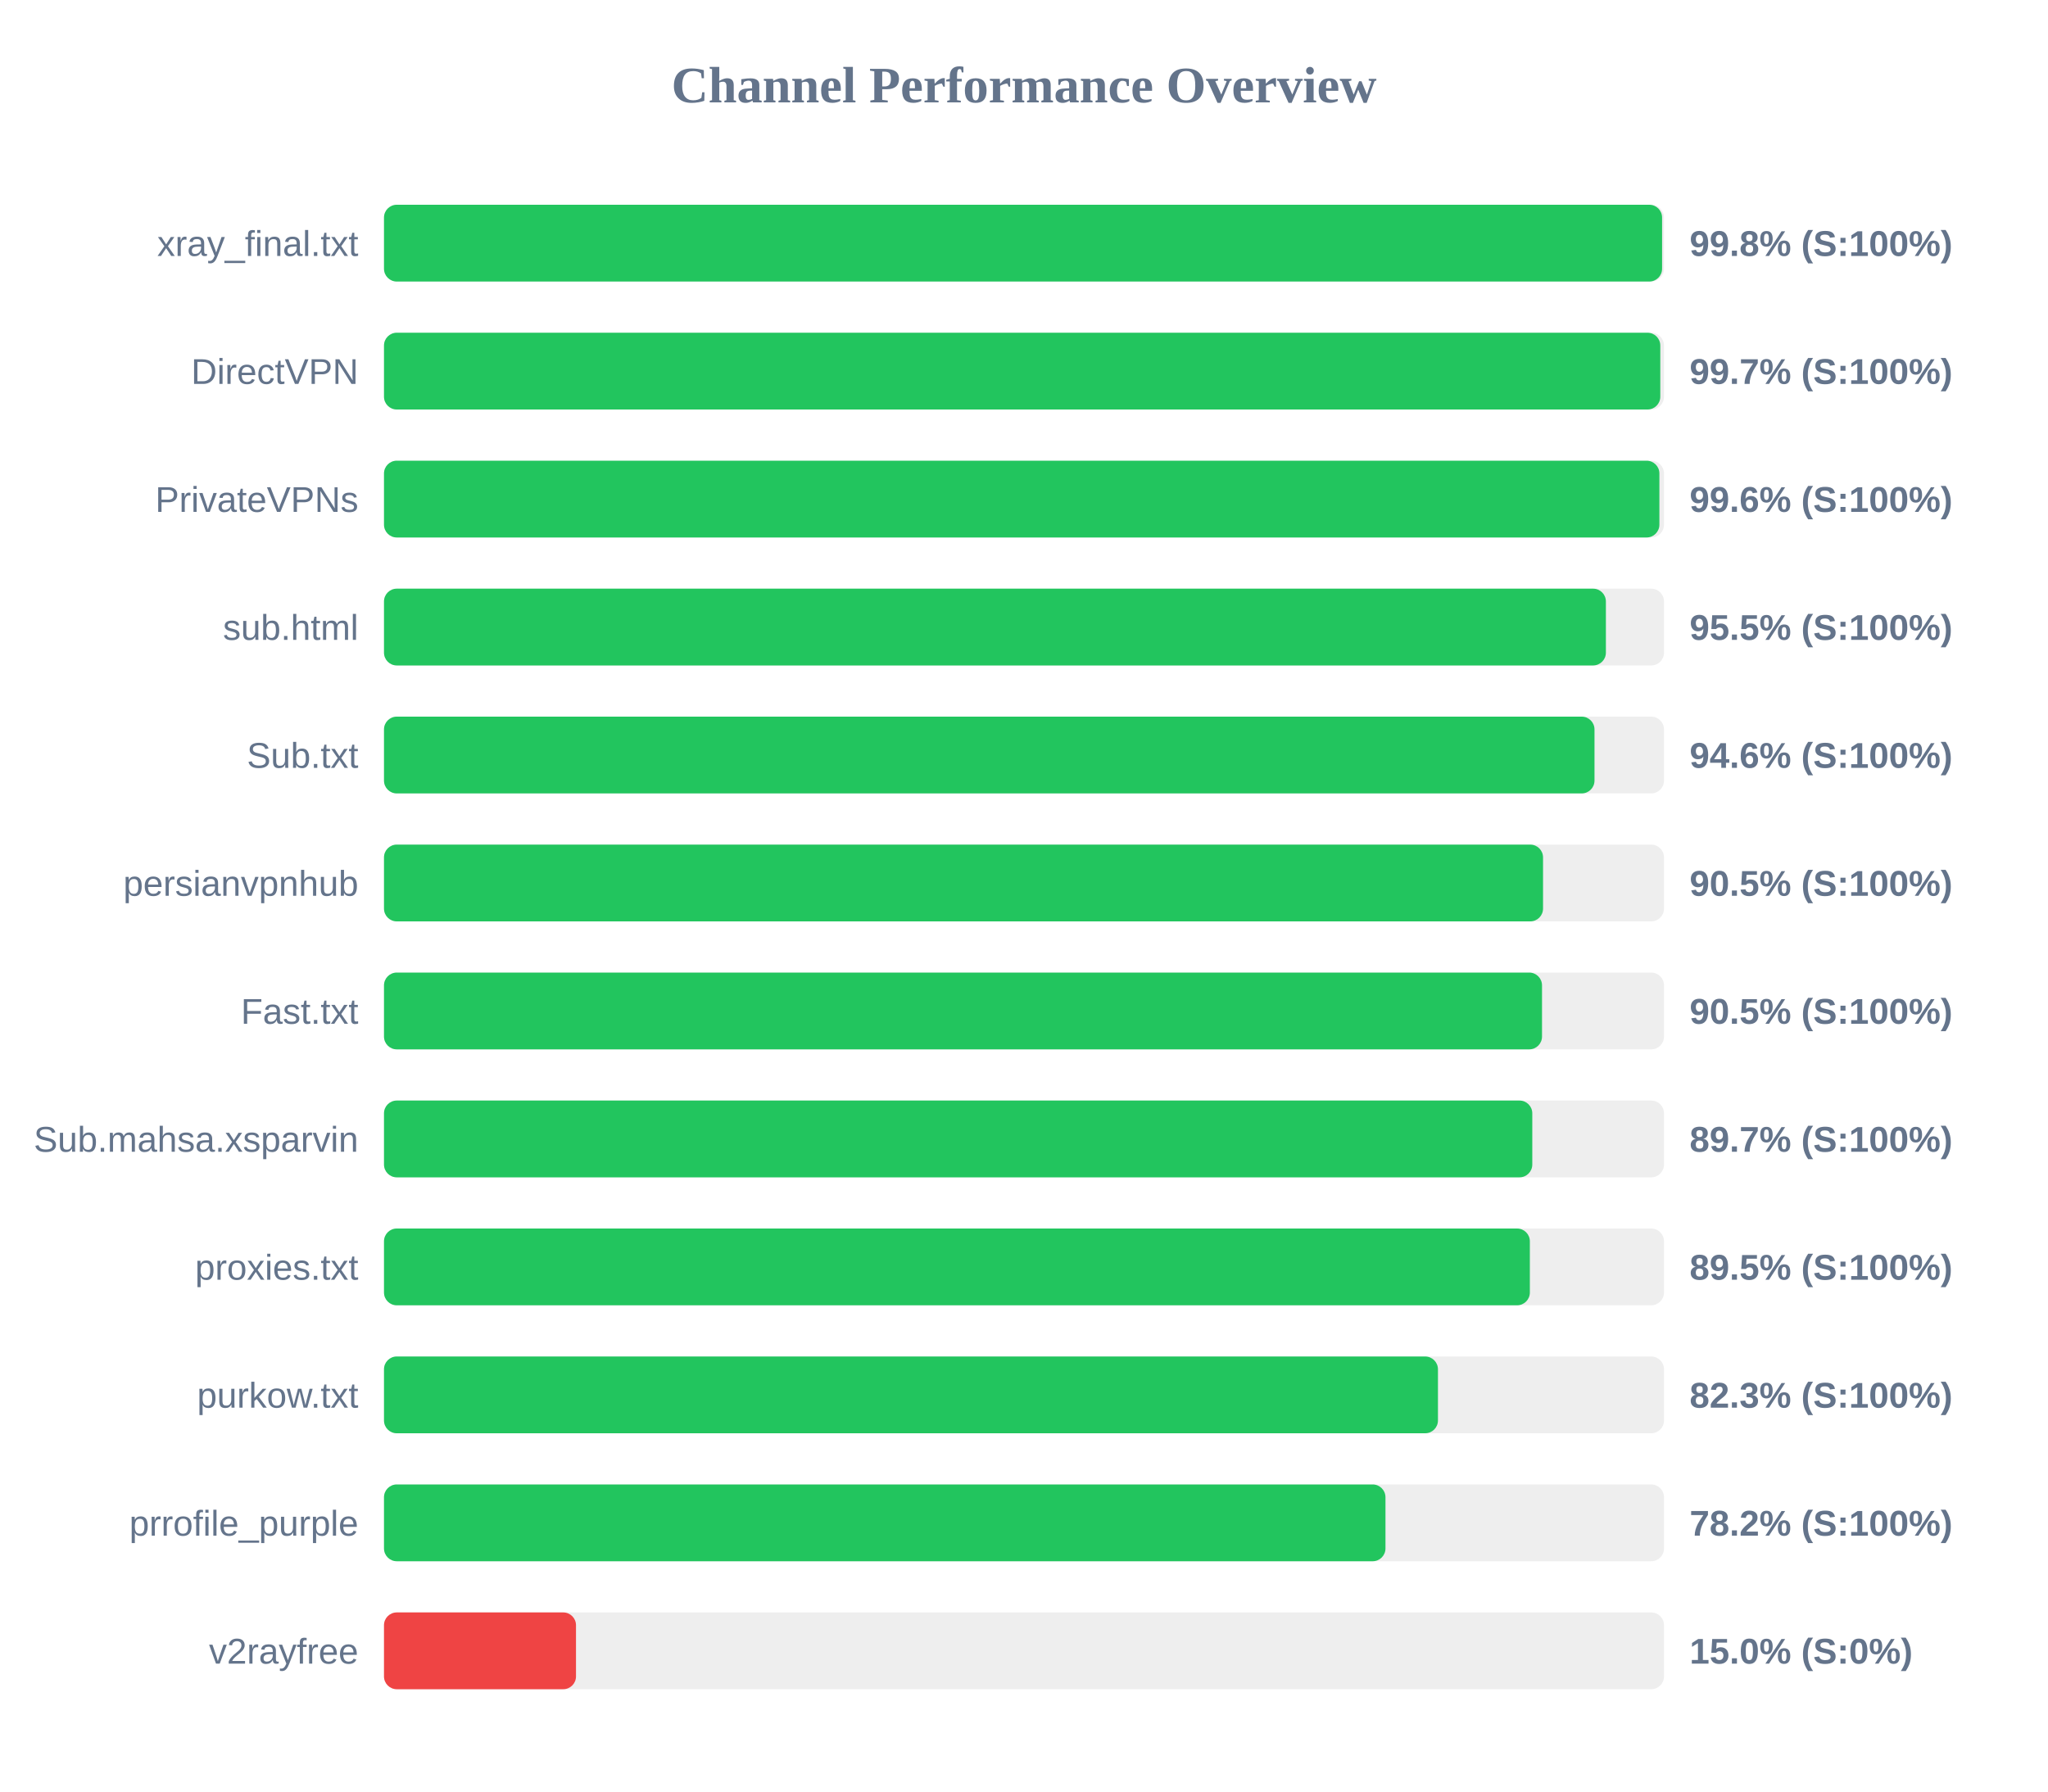
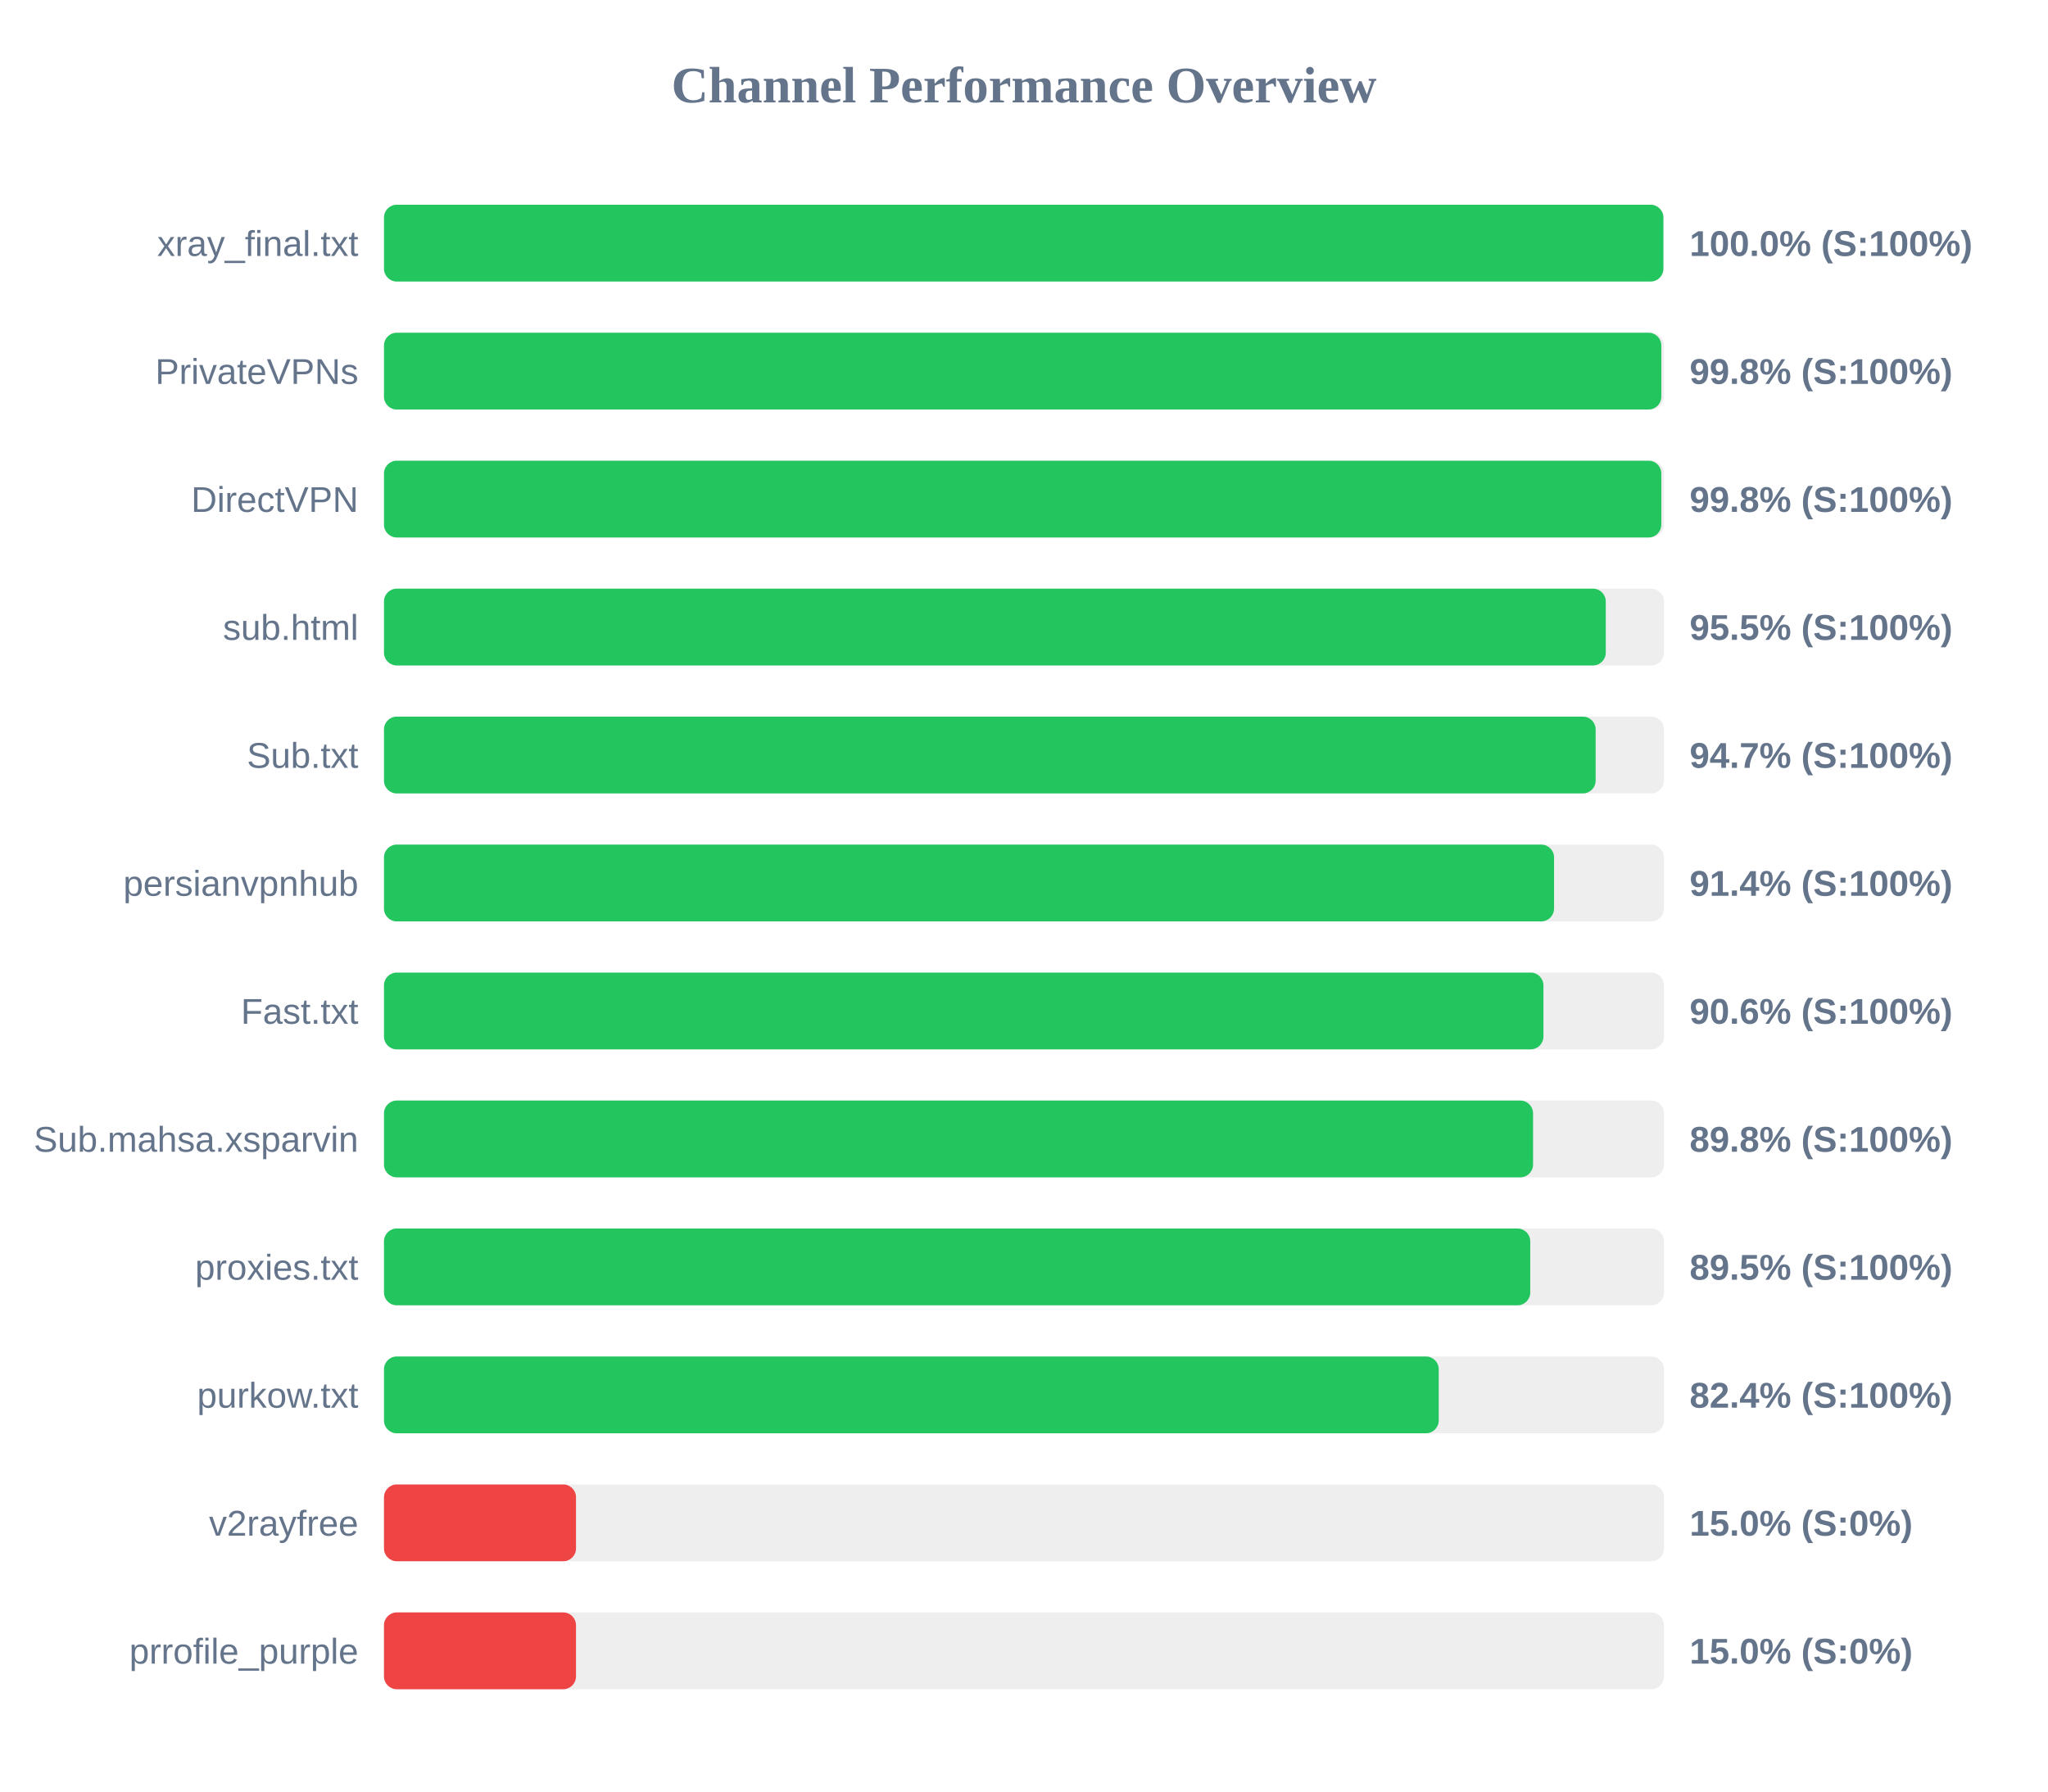
<svg xmlns="http://www.w3.org/2000/svg" width="800" height="700" version="1.1">
  <style>
        .row { font: 14px Arial; fill: #64748b; }
        .score { font: bold 14px Arial; fill: #64748b; }
    </style>
  <text x="400" y="40" text-anchor="middle" font-size="20px" font-weight="bold" fill="#64748b">Channel Performance Overview</text>
  <rect x="150" y="80" width="500" height="30" fill="#eee" rx="5" />
-   <rect x="150" y="80" width="499.25" height="30" fill="#22c55e" rx="5" />
+   <rect x="150" y="80" width="499.75" height="30" fill="#22c55e" rx="5" />
  <text x="140" y="100" text-anchor="end" class="row">xray_final.txt</text>
-   <text x="660" y="100" text-anchor="start" class="score">99.8% (S:100%)</text>
+   <text x="660" y="100" text-anchor="start" class="score">100.0% (S:100%)</text>
  <rect x="150" y="130" width="500" height="30" fill="#eee" rx="5" />
-   <rect x="150" y="130" width="498.55" height="30" fill="#22c55e" rx="5" />
-   <text x="140" y="150" text-anchor="end" class="row">DirectVPN</text>
-   <text x="660" y="150" text-anchor="start" class="score">99.7% (S:100%)</text>
+   <rect x="150" y="130" width="498.95" height="30" fill="#22c55e" rx="5" />
+   <text x="140" y="150" text-anchor="end" class="row">PrivateVPNs</text>
+   <text x="660" y="150" text-anchor="start" class="score">99.8% (S:100%)</text>
  <rect x="150" y="180" width="500" height="30" fill="#eee" rx="5" />
-   <rect x="150" y="180" width="498.2" height="30" fill="#22c55e" rx="5" />
-   <text x="140" y="200" text-anchor="end" class="row">PrivateVPNs</text>
-   <text x="660" y="200" text-anchor="start" class="score">99.6% (S:100%)</text>
+   <rect x="150" y="180" width="498.95" height="30" fill="#22c55e" rx="5" />
+   <text x="140" y="200" text-anchor="end" class="row">DirectVPN</text>
+   <text x="660" y="200" text-anchor="start" class="score">99.8% (S:100%)</text>
  <rect x="150" y="230" width="500" height="30" fill="#eee" rx="5" />
-   <rect x="150" y="230" width="477.3" height="30" fill="#22c55e" rx="5" />
+   <rect x="150" y="230" width="477.25" height="30" fill="#22c55e" rx="5" />
  <text x="140" y="250" text-anchor="end" class="row">sub.html</text>
  <text x="660" y="250" text-anchor="start" class="score">95.5% (S:100%)</text>
  <rect x="150" y="280" width="500" height="30" fill="#eee" rx="5" />
-   <rect x="150" y="280" width="472.85" height="30" fill="#22c55e" rx="5" />
+   <rect x="150" y="280" width="473.3" height="30" fill="#22c55e" rx="5" />
  <text x="140" y="300" text-anchor="end" class="row">Sub.txt</text>
-   <text x="660" y="300" text-anchor="start" class="score">94.6% (S:100%)</text>
+   <text x="660" y="300" text-anchor="start" class="score">94.7% (S:100%)</text>
  <rect x="150" y="330" width="500" height="30" fill="#eee" rx="5" />
-   <rect x="150" y="330" width="452.75" height="30" fill="#22c55e" rx="5" />
+   <rect x="150" y="330" width="457.05" height="30" fill="#22c55e" rx="5" />
  <text x="140" y="350" text-anchor="end" class="row">persianvpnhub</text>
-   <text x="660" y="350" text-anchor="start" class="score">90.5% (S:100%)</text>
+   <text x="660" y="350" text-anchor="start" class="score">91.4% (S:100%)</text>
  <rect x="150" y="380" width="500" height="30" fill="#eee" rx="5" />
-   <rect x="150" y="380" width="452.35" height="30" fill="#22c55e" rx="5" />
+   <rect x="150" y="380" width="452.9" height="30" fill="#22c55e" rx="5" />
  <text x="140" y="400" text-anchor="end" class="row">Fast.txt</text>
-   <text x="660" y="400" text-anchor="start" class="score">90.5% (S:100%)</text>
+   <text x="660" y="400" text-anchor="start" class="score">90.6% (S:100%)</text>
  <rect x="150" y="430" width="500" height="30" fill="#eee" rx="5" />
-   <rect x="150" y="430" width="448.55" height="30" fill="#22c55e" rx="5" />
+   <rect x="150" y="430" width="448.85" height="30" fill="#22c55e" rx="5" />
  <text x="140" y="450" text-anchor="end" class="row">Sub.mahsa.xsparvin</text>
-   <text x="660" y="450" text-anchor="start" class="score">89.7% (S:100%)</text>
+   <text x="660" y="450" text-anchor="start" class="score">89.8% (S:100%)</text>
  <rect x="150" y="480" width="500" height="30" fill="#eee" rx="5" />
-   <rect x="150" y="480" width="447.6" height="30" fill="#22c55e" rx="5" />
+   <rect x="150" y="480" width="447.75" height="30" fill="#22c55e" rx="5" />
  <text x="140" y="500" text-anchor="end" class="row">proxies.txt</text>
  <text x="660" y="500" text-anchor="start" class="score">89.5% (S:100%)</text>
  <rect x="150" y="530" width="500" height="30" fill="#eee" rx="5" />
-   <rect x="150" y="530" width="411.7" height="30" fill="#22c55e" rx="5" />
+   <rect x="150" y="530" width="412.0" height="30" fill="#22c55e" rx="5" />
  <text x="140" y="550" text-anchor="end" class="row">purkow.txt</text>
-   <text x="660" y="550" text-anchor="start" class="score">82.3% (S:100%)</text>
+   <text x="660" y="550" text-anchor="start" class="score">82.4% (S:100%)</text>
  <rect x="150" y="580" width="500" height="30" fill="#eee" rx="5" />
-   <rect x="150" y="580" width="391.2" height="30" fill="#22c55e" rx="5" />
-   <text x="140" y="600" text-anchor="end" class="row">prrofile_purple</text>
-   <text x="660" y="600" text-anchor="start" class="score">78.2% (S:100%)</text>
+   <rect x="150" y="580" width="75.0" height="30" fill="#ef4444" rx="5" />
+   <text x="140" y="600" text-anchor="end" class="row">v2rayfree</text>
+   <text x="660" y="600" text-anchor="start" class="score">15.0% (S:0%)</text>
  <rect x="150" y="630" width="500" height="30" fill="#eee" rx="5" />
  <rect x="150" y="630" width="75.0" height="30" fill="#ef4444" rx="5" />
-   <text x="140" y="650" text-anchor="end" class="row">v2rayfree</text>
+   <text x="140" y="650" text-anchor="end" class="row">prrofile_purple</text>
  <text x="660" y="650" text-anchor="start" class="score">15.0% (S:0%)</text>
</svg>
